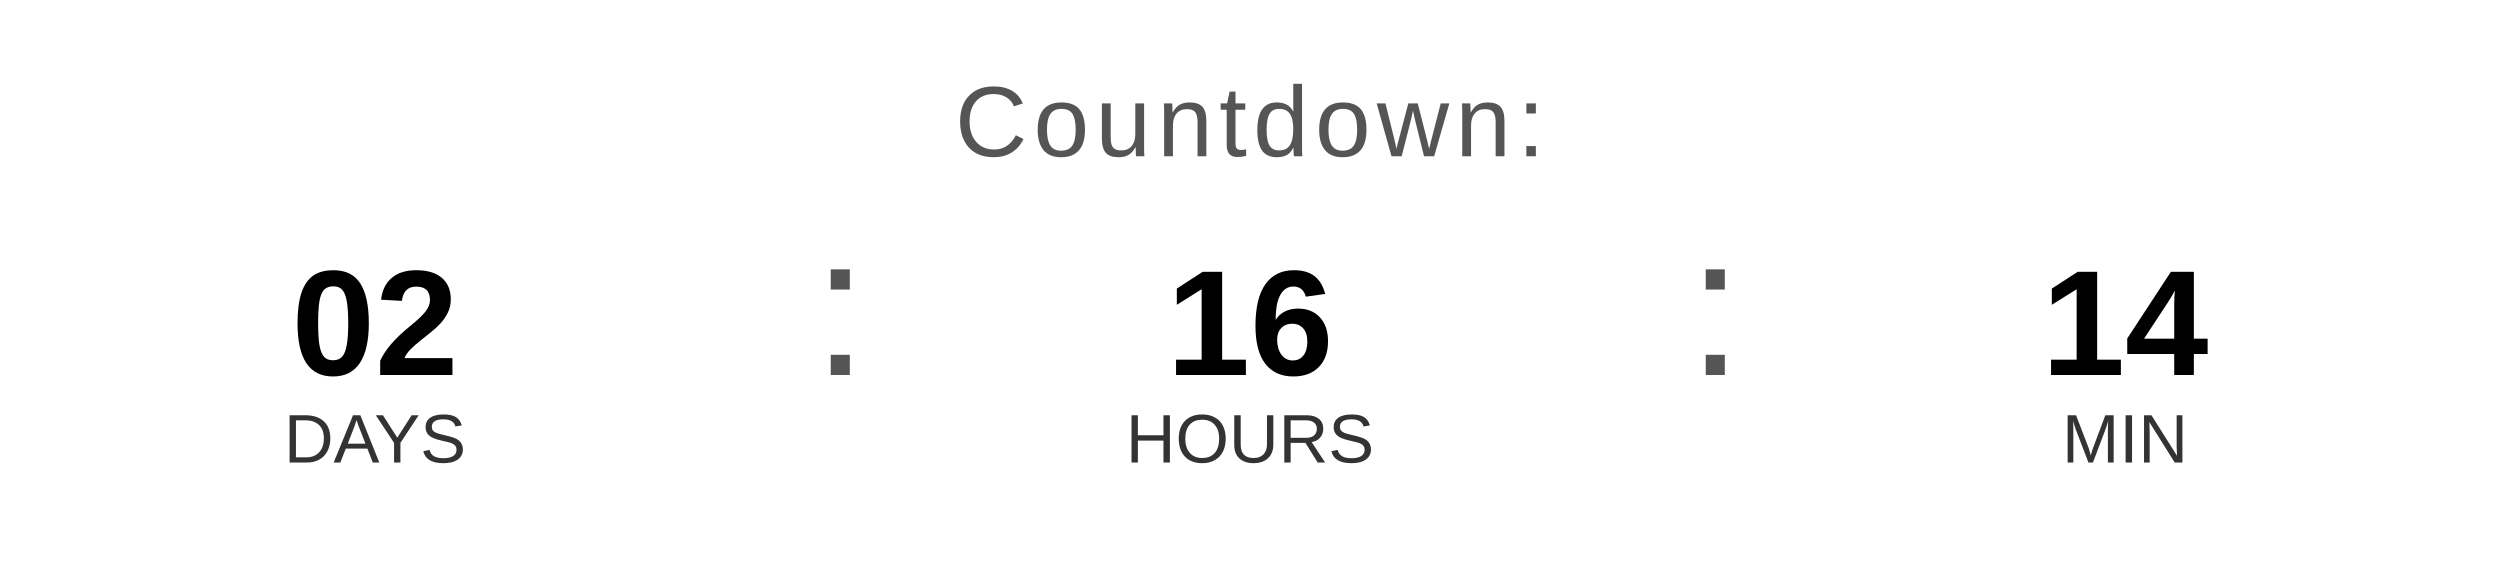
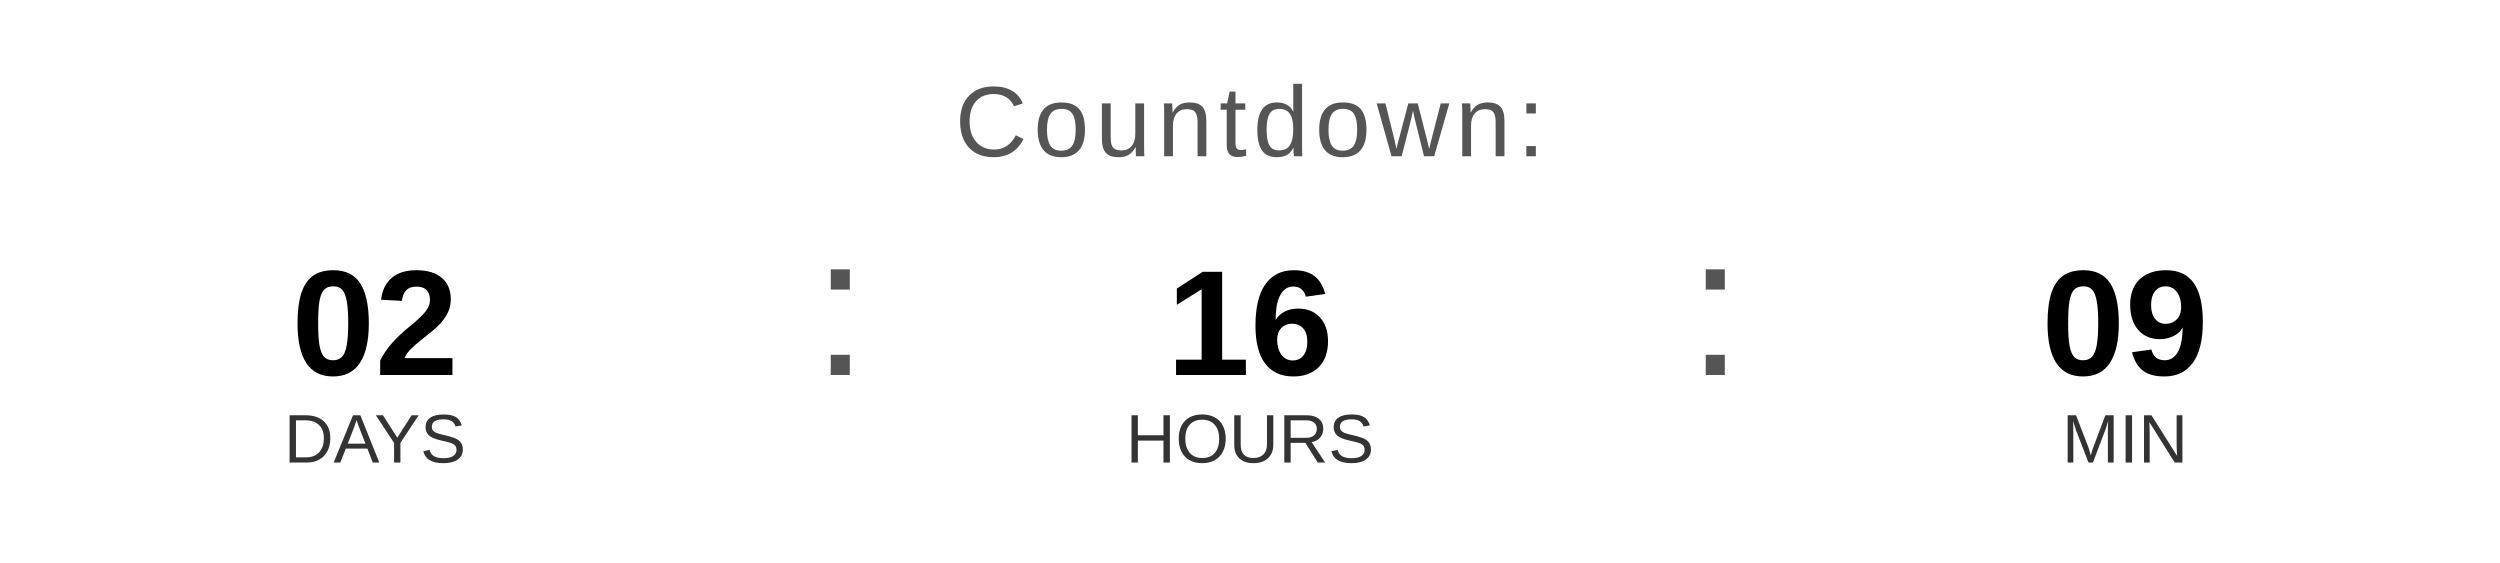
<svg xmlns="http://www.w3.org/2000/svg" width="400" height="90" viewBox="0 0 400 90">
  <text x="200" y="25" font-family="Arial, Helvetica, sans-serif" font-size="16" fill="#555555" text-anchor="middle" letter-spacing="1">
    Countdown:
  </text>
  <text x="60" y="60" font-family="Arial, Helvetica, sans-serif" font-size="24" font-weight="bold" fill="#000000" text-anchor="middle">02</text>
  <text x="60" y="74" font-family="Arial, Helvetica, sans-serif" font-size="11" fill="#333333" text-anchor="middle">DAYS</text>
  <text x="130" y="60" font-family="Arial, sans-serif" font-size="32" fill="#555555">:</text>
  <text x="200" y="60" font-family="Arial, Helvetica, sans-serif" font-size="24" font-weight="bold" fill="#000000" text-anchor="middle">16</text>
  <text x="200" y="74" font-family="Arial, Helvetica, sans-serif" font-size="11" fill="#333333" text-anchor="middle">HOURS</text>
  <text x="270" y="60" font-family="Arial, sans-serif" font-size="32" fill="#555555">:</text>
-   <text x="340" y="60" font-family="Arial, Helvetica, sans-serif" font-size="24" font-weight="bold" fill="#000000" text-anchor="middle">14</text>
+   <text x="340" y="60" font-family="Arial, Helvetica, sans-serif" font-size="24" font-weight="bold" fill="#000000" text-anchor="middle">09</text>
  <text x="340" y="74" font-family="Arial, Helvetica, sans-serif" font-size="11" fill="#333333" text-anchor="middle">MIN</text>
</svg>
